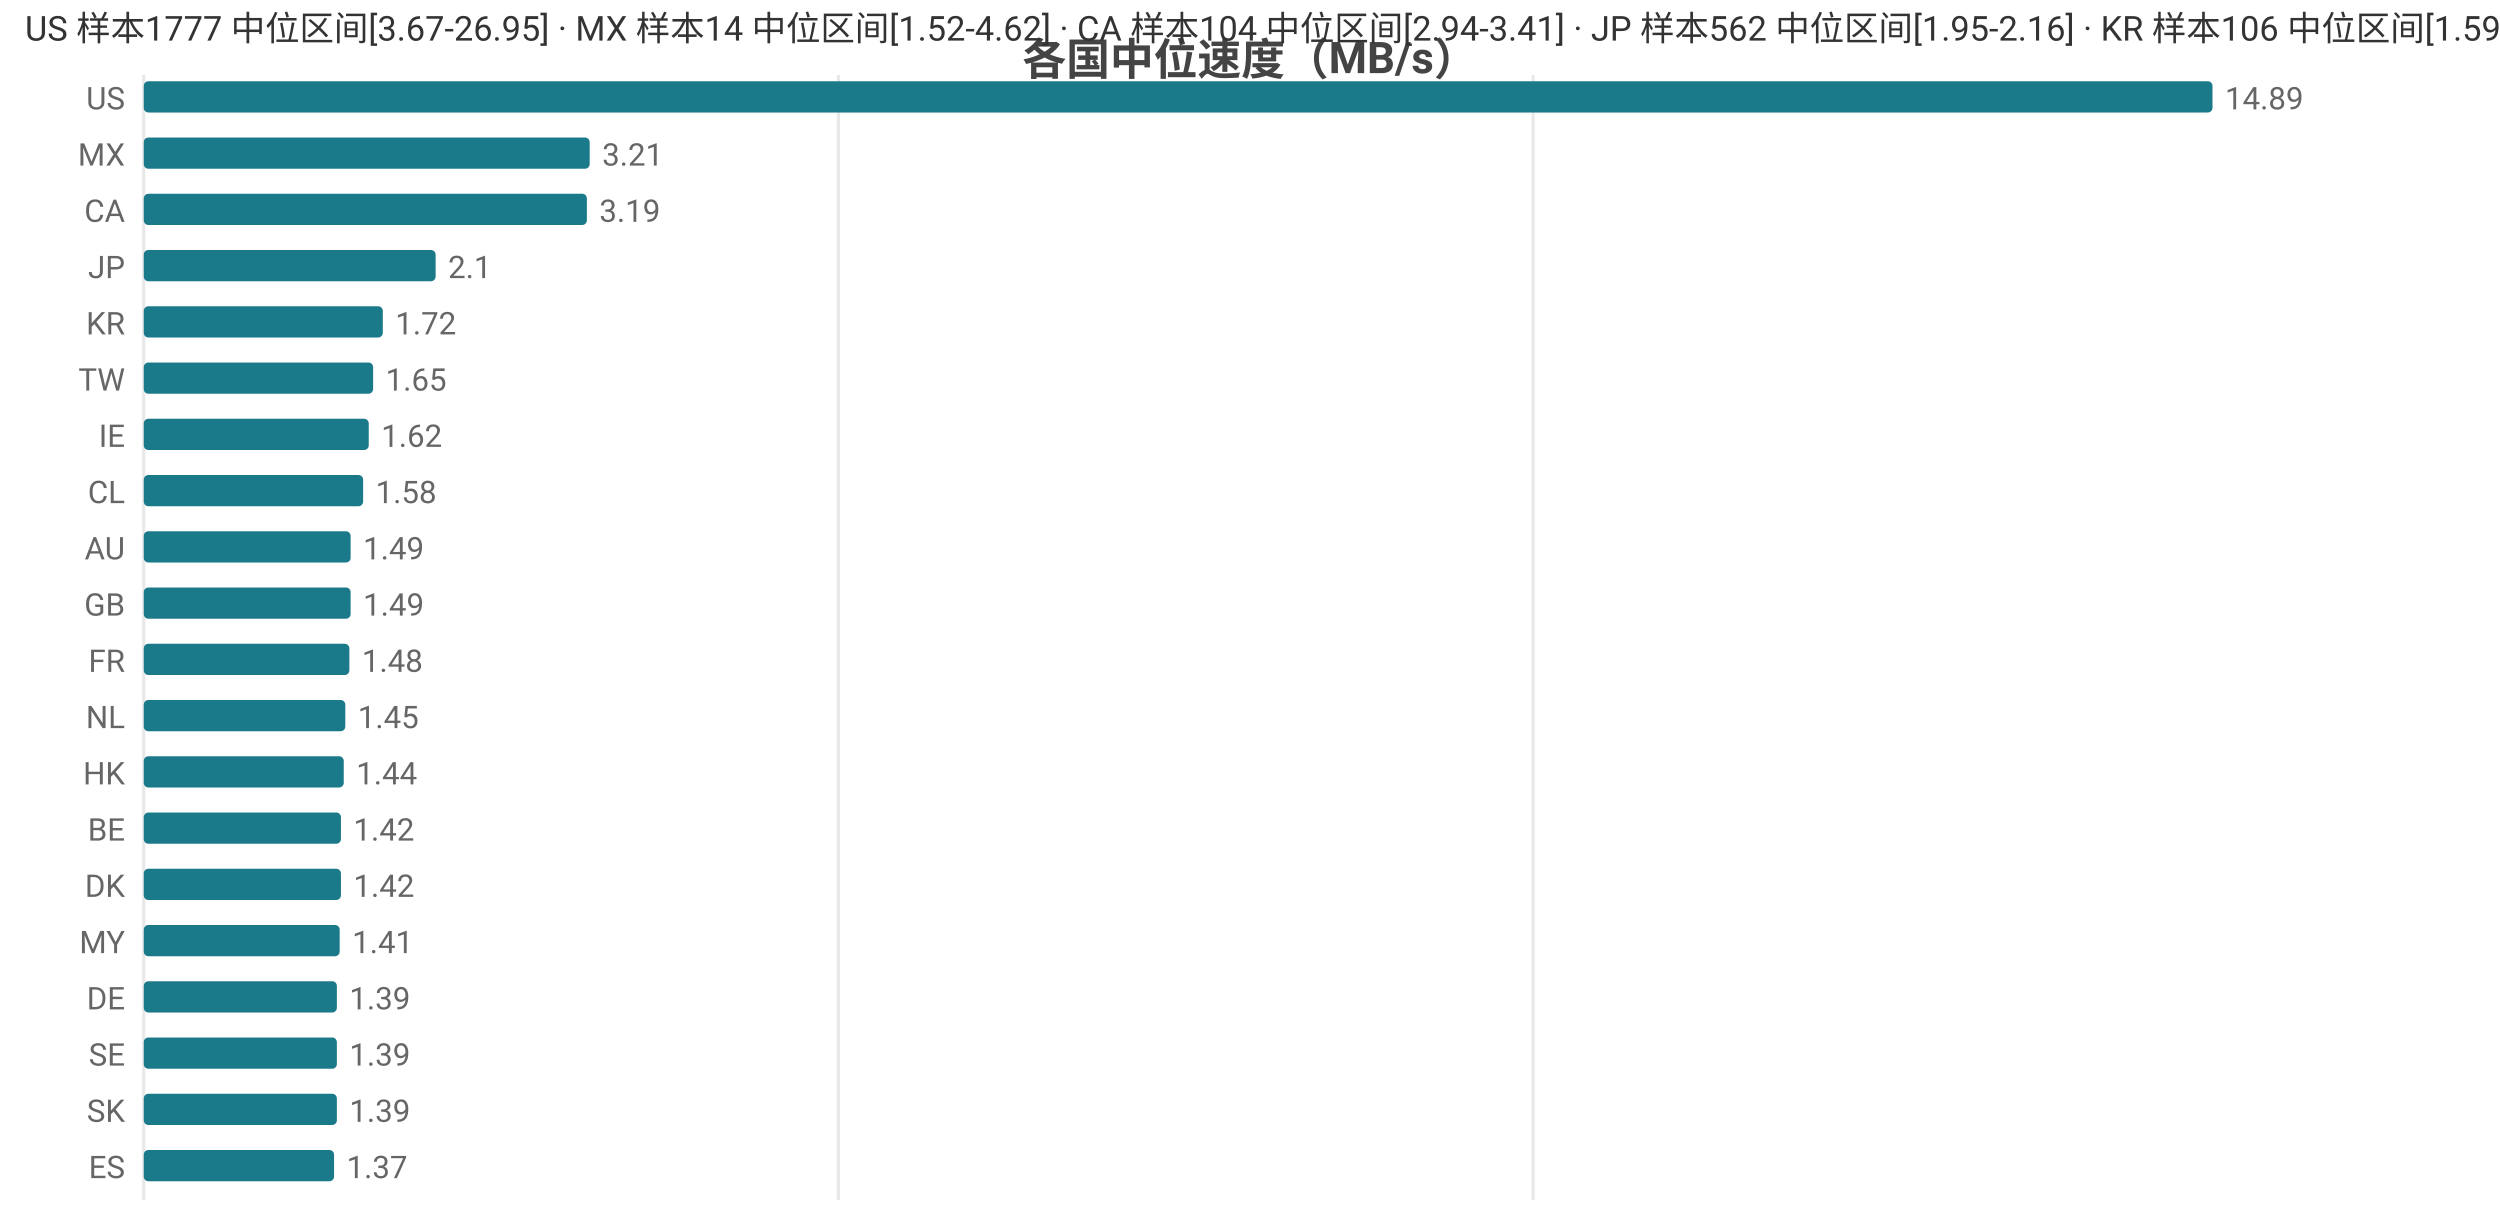
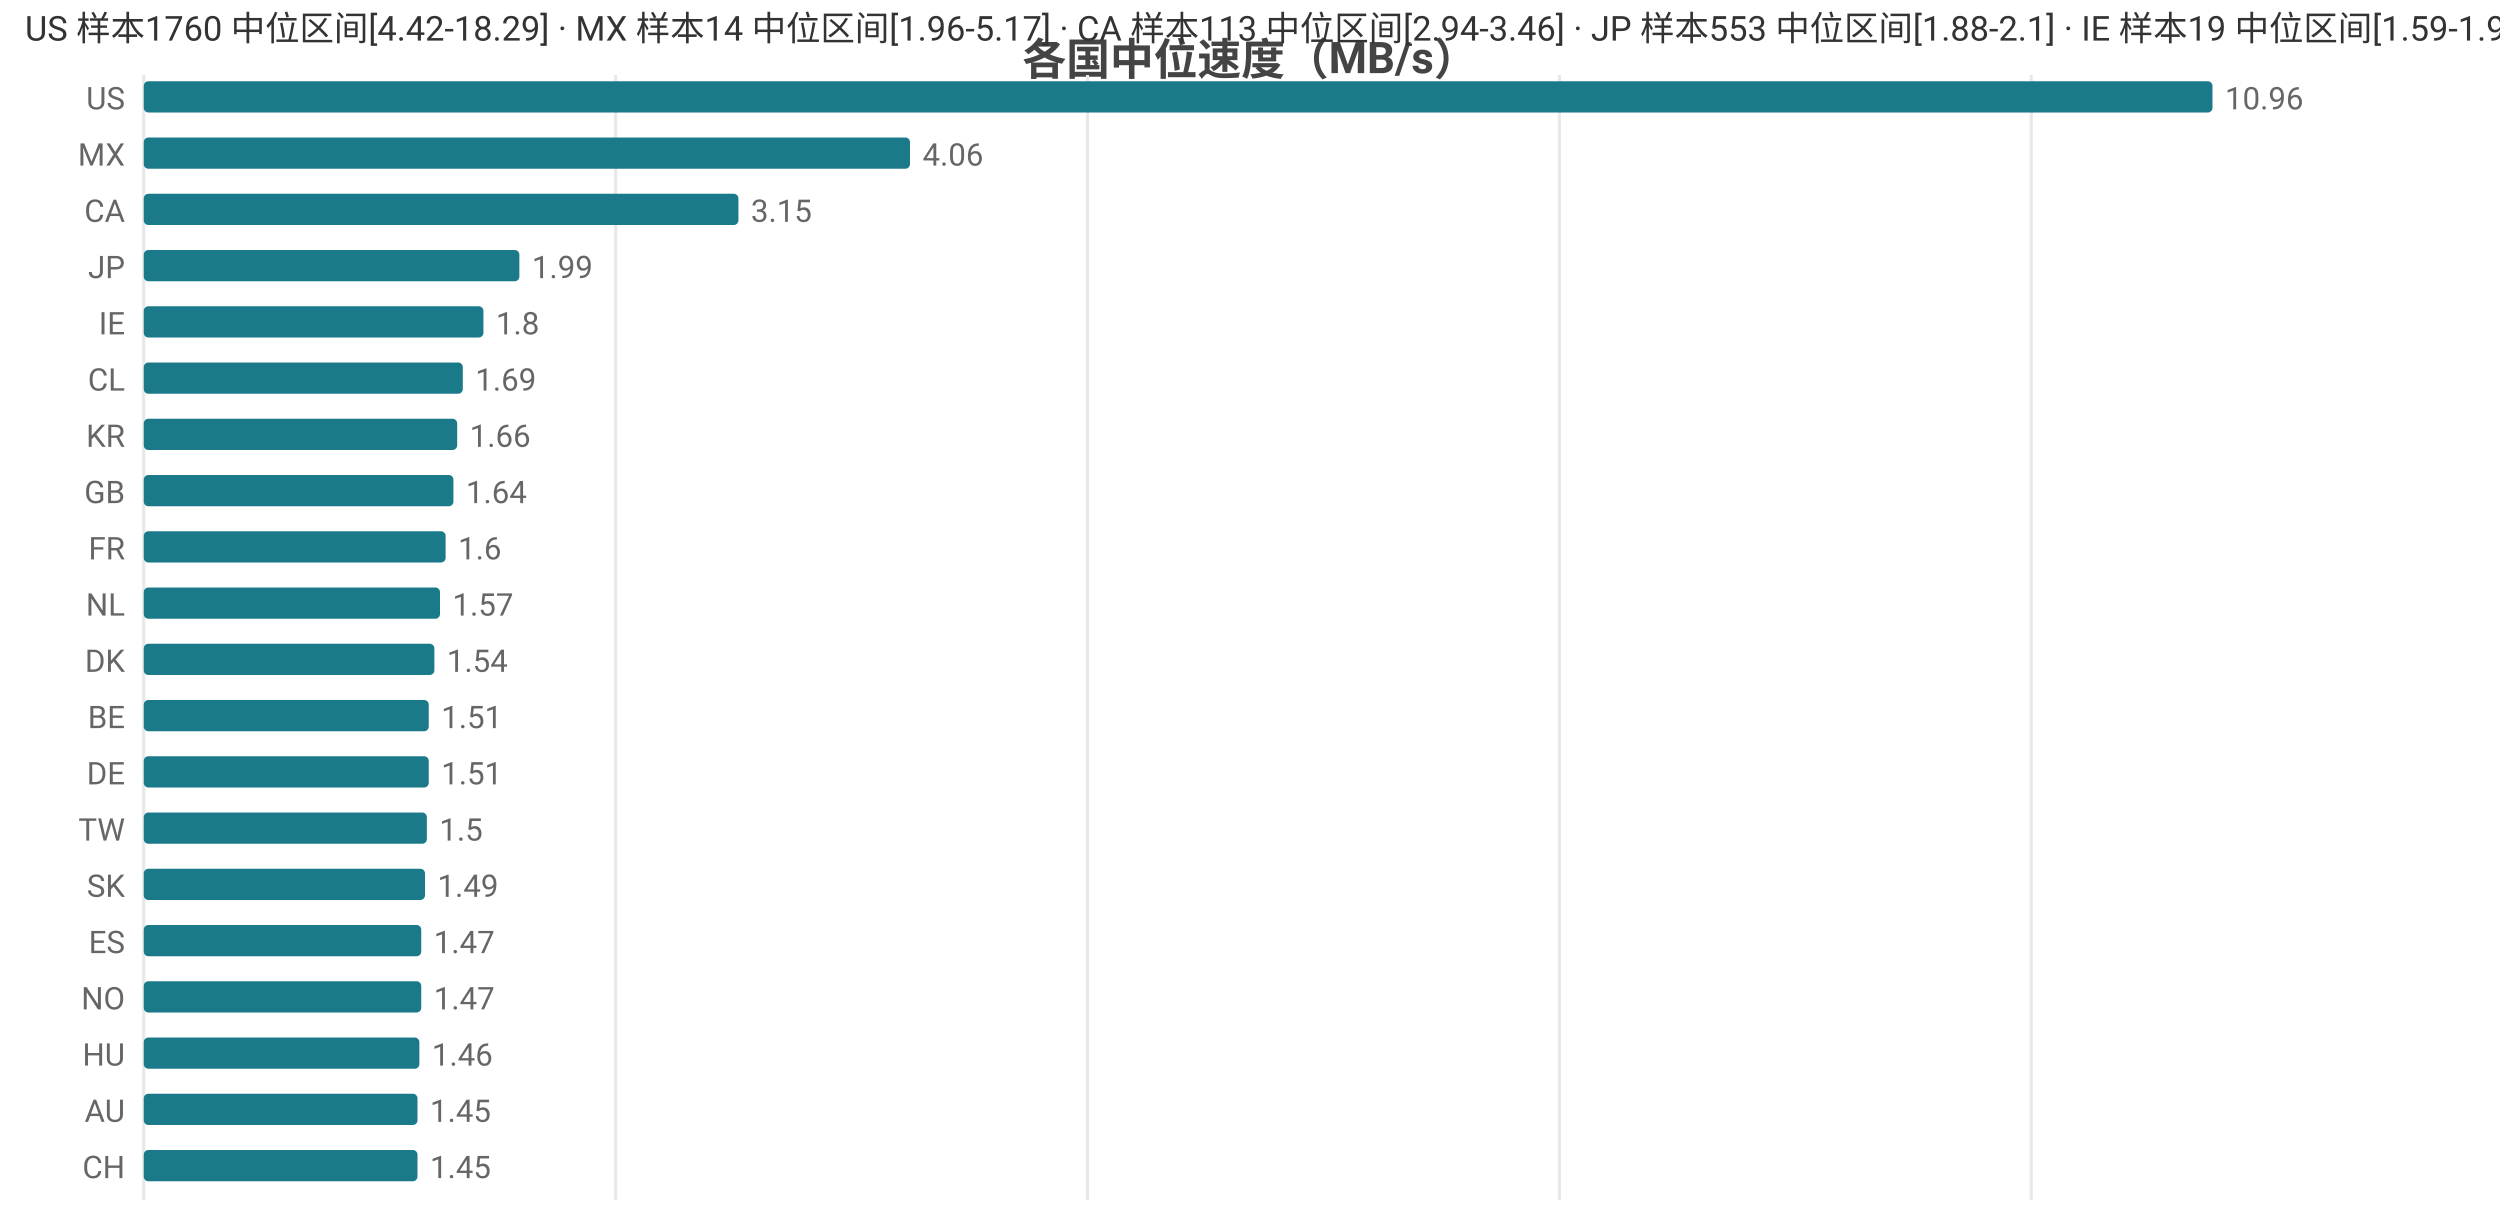
<svg xmlns="http://www.w3.org/2000/svg" width="800" height="392" viewBox="0 0 800 392">
  <rect width="800" height="392" fill="#ffffff" />
  <style>text{font-family:system-ui,-apple-system,'Segoe UI',Roboto,'PingFang SC','Microsoft YaHei','Noto Sans CJK SC',sans-serif}.g{stroke:#e8e8e8;stroke-width:1}.a{stroke:#999;stroke-width:1}.t{font-size:10px;fill:#666}.m{font-size:10px;text-anchor:middle;fill:#666}.e{font-size:10px;text-anchor:end;fill:#666}.l{font-size:11px;fill:#333}.tt{font-size:14px;font-weight:600;text-anchor:middle;fill:#444}.em{font-size:13px;text-anchor:middle;fill:#999}</style>
  <text class="tt" x="400.0" y="24">各国中位速度（MB/s）</text>
  <line class="g" x1="46" y1="24" x2="46" y2="384" />
-   <line class="g" x1="268.3" y1="24" x2="268.3" y2="384" />
-   <line class="g" x1="490.6" y1="24" x2="490.6" y2="384" />
+   <line class="g" x1="197.0" y1="24" x2="197.0" y2="384" />
+   <line class="g" x1="348.0" y1="24" x2="348.0" y2="384" />
+   <line class="g" x1="499.0" y1="24" x2="499.0" y2="384" />
+   <line class="g" x1="650.0" y1="24" x2="650.0" y2="384" />
  <text class="e" x="40" y="35">US</text>
  <rect x="46" y="26" width="662" height="10" fill="#1a7a8a" rx="1.5" />
-   <text class="t" x="712" y="35">14.89</text>
+   <text class="t" x="712" y="35">10.96</text>
  <text class="e" x="40" y="53">MX</text>
-   <rect x="46" y="44" width="142.7" height="10" fill="#1a7a8a" rx="1.5" />
-   <text class="t" x="192.7" y="53">3.21</text>
+   <rect x="46" y="44" width="245.2" height="10" fill="#1a7a8a" rx="1.5" />
+   <text class="t" x="295.2" y="53">4.06</text>
  <text class="e" x="40" y="71">CA</text>
-   <rect x="46" y="62" width="141.8" height="10" fill="#1a7a8a" rx="1.5" />
-   <text class="t" x="191.8" y="71">3.19</text>
+   <rect x="46" y="62" width="190.3" height="10" fill="#1a7a8a" rx="1.5" />
+   <text class="t" x="240.3" y="71">3.15</text>
  <text class="e" x="40" y="89">JP</text>
-   <rect x="46" y="80" width="93.4" height="10" fill="#1a7a8a" rx="1.5" />
-   <text class="t" x="143.4" y="89">2.1</text>
-   <text class="e" x="40" y="107">KR</text>
-   <rect x="46" y="98" width="76.5" height="10" fill="#1a7a8a" rx="1.5" />
-   <text class="t" x="126.5" y="107">1.72</text>
-   <text class="e" x="40" y="125">TW</text>
-   <rect x="46" y="116" width="73.4" height="10" fill="#1a7a8a" rx="1.5" />
-   <text class="t" x="123.4" y="125">1.65</text>
-   <text class="e" x="40" y="143">IE</text>
-   <rect x="46" y="134" width="72.0" height="10" fill="#1a7a8a" rx="1.5" />
-   <text class="t" x="122.0" y="143">1.62</text>
-   <text class="e" x="40" y="161">CL</text>
-   <rect x="46" y="152" width="70.2" height="10" fill="#1a7a8a" rx="1.5" />
-   <text class="t" x="120.2" y="161">1.58</text>
-   <text class="e" x="40" y="179">AU</text>
-   <rect x="46" y="170" width="66.2" height="10" fill="#1a7a8a" rx="1.5" />
-   <text class="t" x="116.2" y="179">1.49</text>
-   <text class="e" x="40" y="197">GB</text>
-   <rect x="46" y="188" width="66.2" height="10" fill="#1a7a8a" rx="1.5" />
-   <text class="t" x="116.2" y="197">1.49</text>
-   <text class="e" x="40" y="215">FR</text>
-   <rect x="46" y="206" width="65.8" height="10" fill="#1a7a8a" rx="1.5" />
-   <text class="t" x="115.8" y="215">1.48</text>
-   <text class="e" x="40" y="233">NL</text>
-   <rect x="46" y="224" width="64.5" height="10" fill="#1a7a8a" rx="1.5" />
-   <text class="t" x="114.5" y="233">1.45</text>
-   <text class="e" x="40" y="251">HK</text>
-   <rect x="46" y="242" width="64.0" height="10" fill="#1a7a8a" rx="1.5" />
-   <text class="t" x="114.0" y="251">1.44</text>
-   <text class="e" x="40" y="269">BE</text>
-   <rect x="46" y="260" width="63.1" height="10" fill="#1a7a8a" rx="1.5" />
-   <text class="t" x="113.1" y="269">1.42</text>
-   <text class="e" x="40" y="287">DK</text>
-   <rect x="46" y="278" width="63.1" height="10" fill="#1a7a8a" rx="1.5" />
-   <text class="t" x="113.1" y="287">1.42</text>
-   <text class="e" x="40" y="305">MY</text>
-   <rect x="46" y="296" width="62.7" height="10" fill="#1a7a8a" rx="1.5" />
-   <text class="t" x="112.7" y="305">1.41</text>
-   <text class="e" x="40" y="323">DE</text>
-   <rect x="46" y="314" width="61.8" height="10" fill="#1a7a8a" rx="1.5" />
-   <text class="t" x="111.8" y="323">1.39</text>
-   <text class="e" x="40" y="341">SE</text>
-   <rect x="46" y="332" width="61.8" height="10" fill="#1a7a8a" rx="1.5" />
-   <text class="t" x="111.8" y="341">1.39</text>
-   <text class="e" x="40" y="359">SK</text>
-   <rect x="46" y="350" width="61.8" height="10" fill="#1a7a8a" rx="1.5" />
-   <text class="t" x="111.8" y="359">1.39</text>
-   <text class="e" x="40" y="377">ES</text>
-   <rect x="46" y="368" width="60.9" height="10" fill="#1a7a8a" rx="1.5" />
-   <text class="t" x="110.9" y="377">1.37</text>
-   <text class="l" x="8" y="13">US 样本1777 中位区间[3.67-26.95] · MX 样本14 中位区间[1.52-4.62] · CA 样本104 中位区间[2.94-3.41] · JP 样本562 中位区间[1.95-2.16] · KR 样本106 中位区间[1.59-1.77]</text>
+   <rect x="46" y="80" width="120.2" height="10" fill="#1a7a8a" rx="1.5" />
+   <text class="t" x="170.2" y="89">1.99</text>
+   <text class="e" x="40" y="107">IE</text>
+   <rect x="46" y="98" width="108.7" height="10" fill="#1a7a8a" rx="1.5" />
+   <text class="t" x="158.7" y="107">1.8</text>
+   <text class="e" x="40" y="125">CL</text>
+   <rect x="46" y="116" width="102.1" height="10" fill="#1a7a8a" rx="1.5" />
+   <text class="t" x="152.1" y="125">1.69</text>
+   <text class="e" x="40" y="143">KR</text>
+   <rect x="46" y="134" width="100.3" height="10" fill="#1a7a8a" rx="1.5" />
+   <text class="t" x="150.3" y="143">1.66</text>
+   <text class="e" x="40" y="161">GB</text>
+   <rect x="46" y="152" width="99.1" height="10" fill="#1a7a8a" rx="1.5" />
+   <text class="t" x="149.1" y="161">1.64</text>
+   <text class="e" x="40" y="179">FR</text>
+   <rect x="46" y="170" width="96.6" height="10" fill="#1a7a8a" rx="1.5" />
+   <text class="t" x="146.6" y="179">1.6</text>
+   <text class="e" x="40" y="197">NL</text>
+   <rect x="46" y="188" width="94.8" height="10" fill="#1a7a8a" rx="1.5" />
+   <text class="t" x="144.8" y="197">1.57</text>
+   <text class="e" x="40" y="215">DK</text>
+   <rect x="46" y="206" width="93.0" height="10" fill="#1a7a8a" rx="1.5" />
+   <text class="t" x="143.0" y="215">1.54</text>
+   <text class="e" x="40" y="233">BE</text>
+   <rect x="46" y="224" width="91.2" height="10" fill="#1a7a8a" rx="1.5" />
+   <text class="t" x="141.2" y="233">1.51</text>
+   <text class="e" x="40" y="251">DE</text>
+   <rect x="46" y="242" width="91.2" height="10" fill="#1a7a8a" rx="1.5" />
+   <text class="t" x="141.2" y="251">1.51</text>
+   <text class="e" x="40" y="269">TW</text>
+   <rect x="46" y="260" width="90.6" height="10" fill="#1a7a8a" rx="1.5" />
+   <text class="t" x="140.6" y="269">1.5</text>
+   <text class="e" x="40" y="287">SK</text>
+   <rect x="46" y="278" width="90.0" height="10" fill="#1a7a8a" rx="1.5" />
+   <text class="t" x="140.0" y="287">1.49</text>
+   <text class="e" x="40" y="305">ES</text>
+   <rect x="46" y="296" width="88.8" height="10" fill="#1a7a8a" rx="1.5" />
+   <text class="t" x="138.8" y="305">1.47</text>
+   <text class="e" x="40" y="323">NO</text>
+   <rect x="46" y="314" width="88.8" height="10" fill="#1a7a8a" rx="1.5" />
+   <text class="t" x="138.8" y="323">1.47</text>
+   <text class="e" x="40" y="341">HU</text>
+   <rect x="46" y="332" width="88.2" height="10" fill="#1a7a8a" rx="1.5" />
+   <text class="t" x="138.2" y="341">1.46</text>
+   <text class="e" x="40" y="359">AU</text>
+   <rect x="46" y="350" width="87.6" height="10" fill="#1a7a8a" rx="1.5" />
+   <text class="t" x="137.6" y="359">1.45</text>
+   <text class="e" x="40" y="377">CH</text>
+   <rect x="46" y="368" width="87.6" height="10" fill="#1a7a8a" rx="1.5" />
+   <text class="t" x="137.6" y="377">1.45</text>
+   <text class="l" x="8" y="13">US 样本1760 中位区间[4.42-18.29] · MX 样本14 中位区间[1.96-5.17] · CA 样本113 中位区间[2.94-3.46] · JP 样本553 中位区间[1.88-2.1] · IE 样本19 中位区间[1.59-1.97]</text>
</svg>
